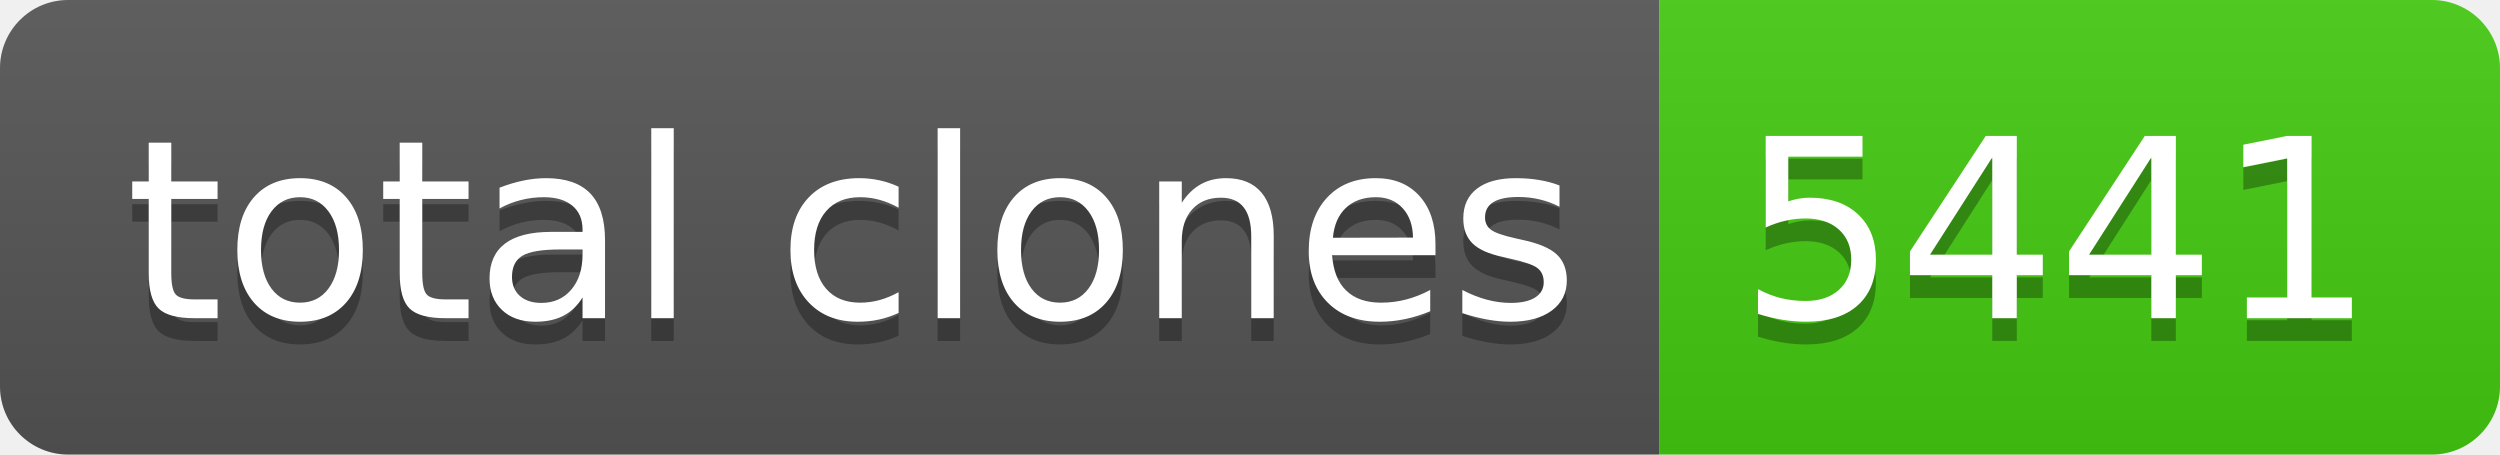
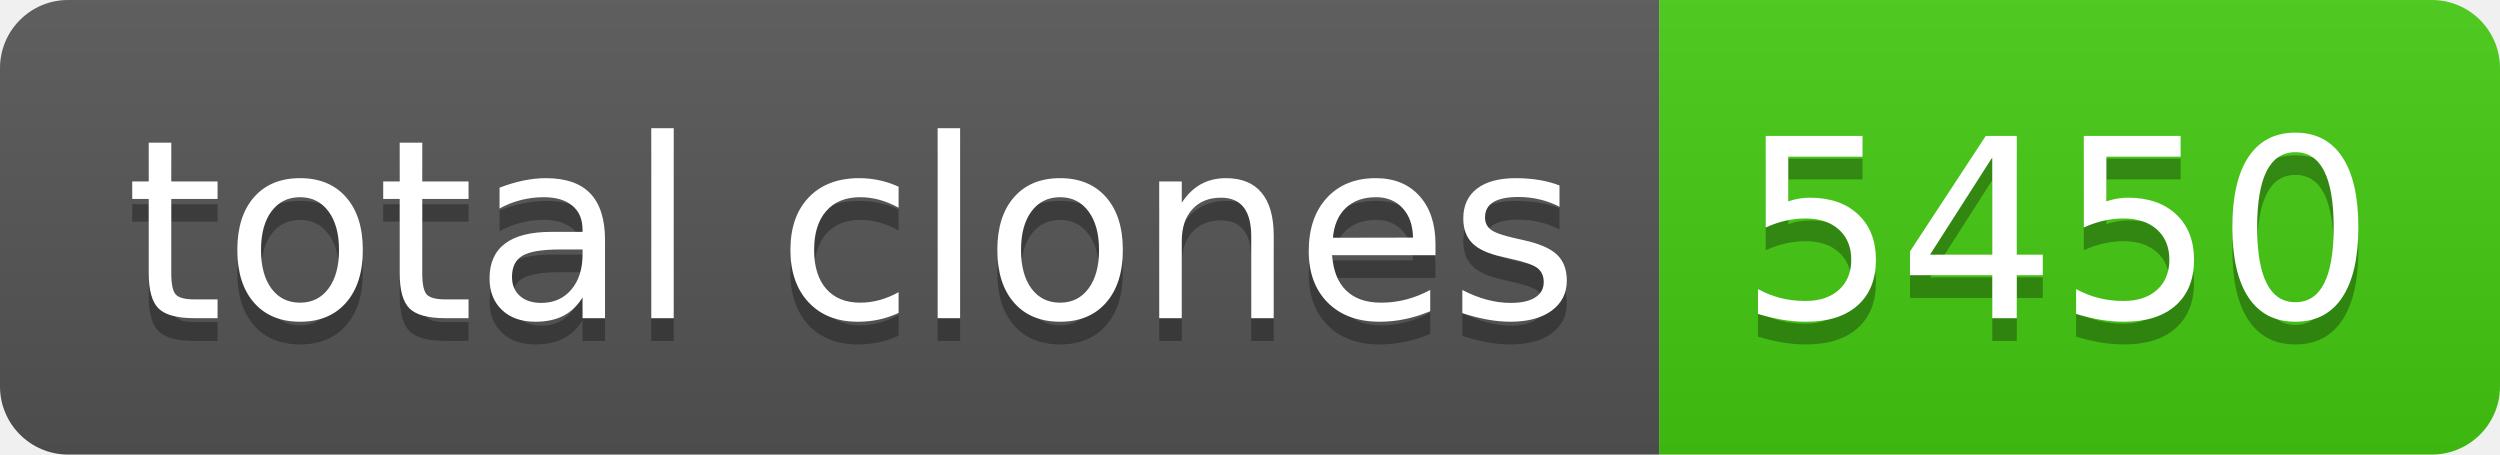
- <svg xmlns="http://www.w3.org/2000/svg" width="110" height="20" role="img" aria-label="total clones: 5441">
+ <svg xmlns="http://www.w3.org/2000/svg" width="110" height="20" role="img" aria-label="total clones: 5450">
  <linearGradient id="s" x2="0" y2="100%">
    <stop offset="0" stop-color="#bbb" stop-opacity=".1" />
    <stop offset="1" stop-opacity=".1" />
  </linearGradient>
  <clipPath id="r">
    <rect width="110" height="20" rx="3" fill="#fff" />
  </clipPath>
  <g clip-path="url(#r)">
    <rect width="73" height="20" fill="#555" />
    <rect x="73" width="37" height="20" fill="#4c1" />
    <rect width="110" height="20" fill="url(#s)" />
  </g>
  <g fill="#fff" text-anchor="middle" font-family="Verdana,Geneva,DejaVu Sans,sans-serif" text-rendering="geometricPrecision" font-size="110">
    <text aria-hidden="true" x="375" y="150" fill="#010101" fill-opacity=".3" transform="scale(.1)" textLength="630">total clones</text>
    <text x="375" y="140" transform="scale(.1)" fill="#fff" textLength="630">total clones</text>
-     <text aria-hidden="true" x="905" y="150" fill="#010101" fill-opacity=".3" transform="scale(.1)" textLength="270">5441</text>
-     <text x="905" y="140" transform="scale(.1)" fill="#fff" textLength="270">5441</text>
+     <text aria-hidden="true" x="905" y="150" fill="#010101" fill-opacity=".3" transform="scale(.1)" textLength="270">5450</text>
+     <text x="905" y="140" transform="scale(.1)" fill="#fff" textLength="270">5450</text>
  </g>
</svg>
